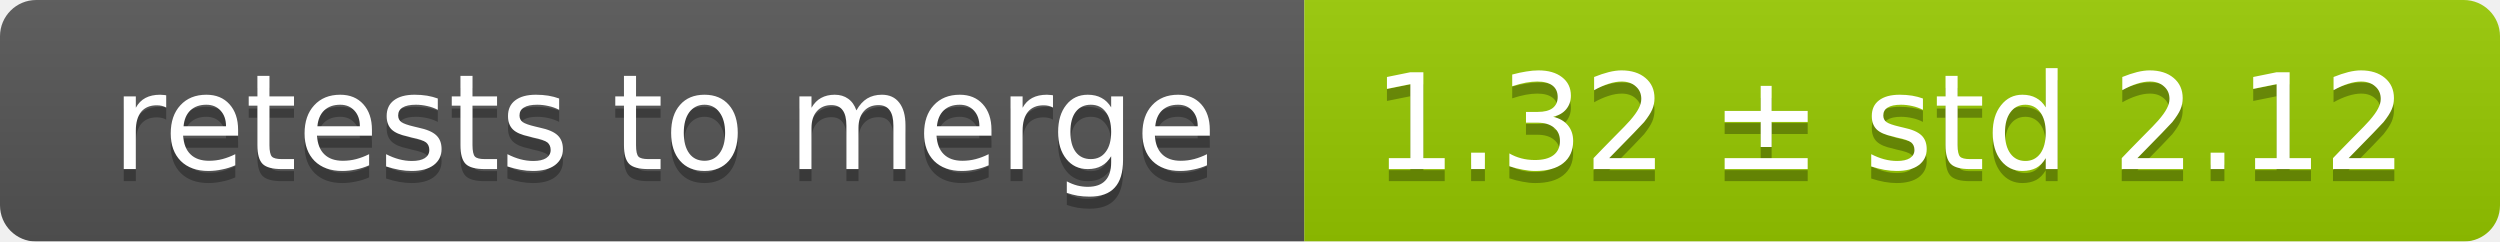
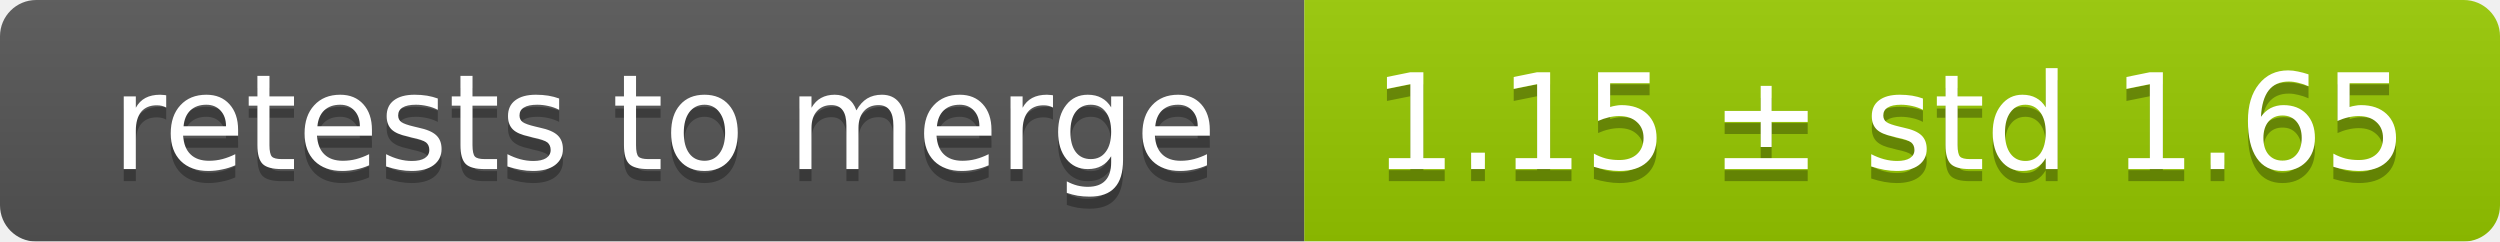
<svg xmlns="http://www.w3.org/2000/svg" width="207" height="20">
  <linearGradient id="smooth" x2="0" y2="100%">
    <stop offset="0" stop-color="#bbb" stop-opacity=".1" />
    <stop offset="1" stop-opacity=".1" />
  </linearGradient>
  <mask id="round">
    <rect width="207" height="20" rx="3" fill="#fff" />
  </mask>
  <g mask="url(#round)">
    <rect width="108" height="20" fill="#555" />
    <rect x="108" width="99" height="20" fill="#97ca00" />
    <rect width="207" height="20" fill="url(#smooth)" />
  </g>
  <g fill="#fff" text-anchor="middle" font-family="DejaVu Sans,Verdana,Geneva,sans-serif" font-size="11">
    <text x="55" y="15" fill="#010101" fill-opacity=".3">retests to merge</text>
    <text x="55" y="14">retests to merge</text>
-     <text x="156.5" y="15" fill="#010101" fill-opacity=".3">1.32 ± std 2.12</text>
-     <text x="156.5" y="14">1.32 ± std 2.12</text>
+     <text x="156.5" y="15" fill="#010101" fill-opacity=".3">1.15 ± std 1.65</text>
+     <text x="156.5" y="14">1.15 ± std 1.65</text>
  </g>
</svg>
